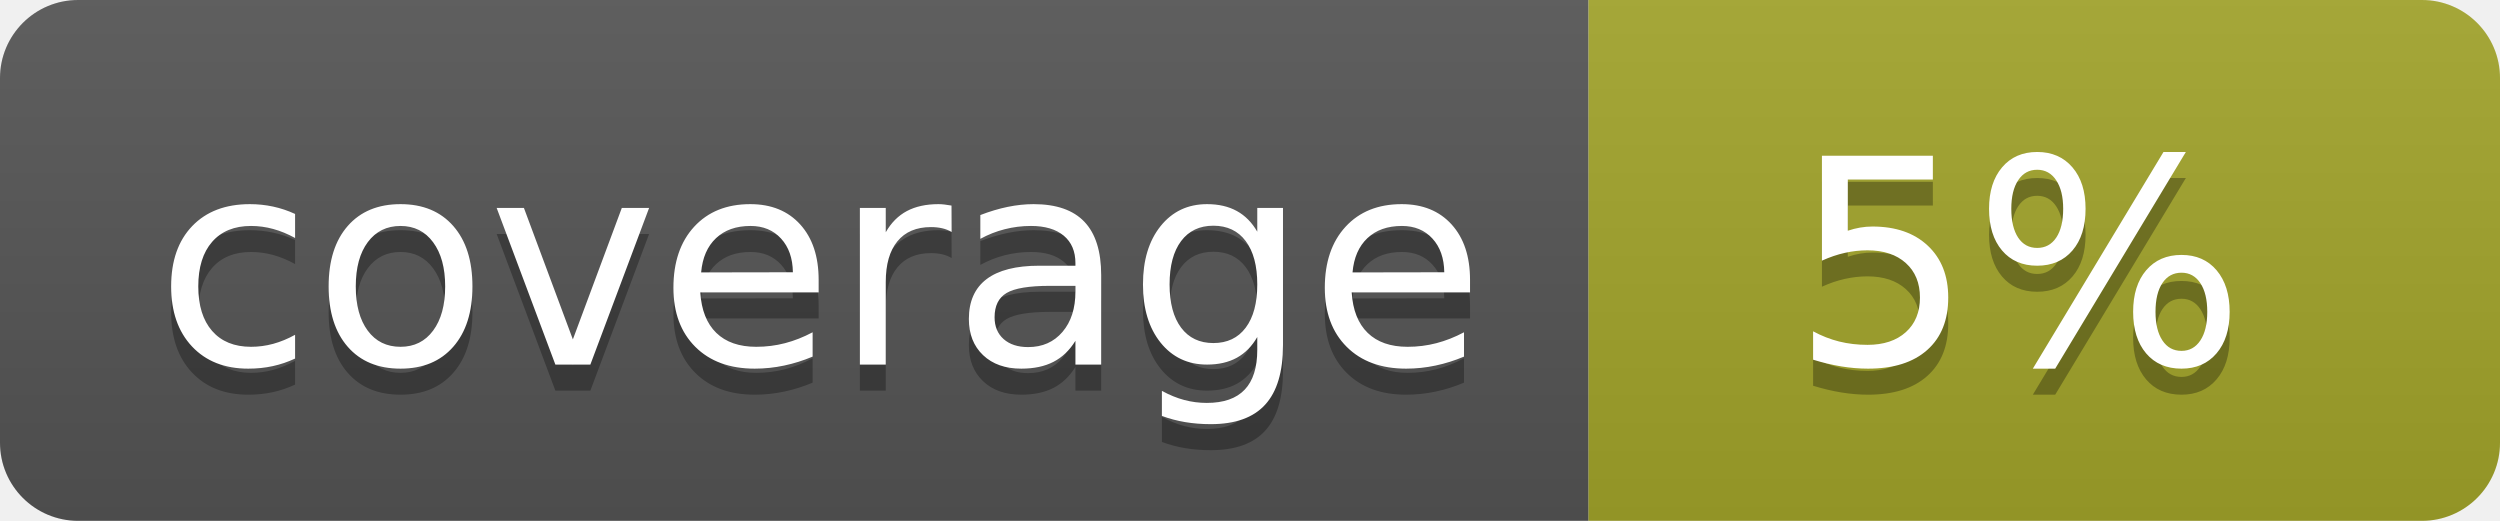
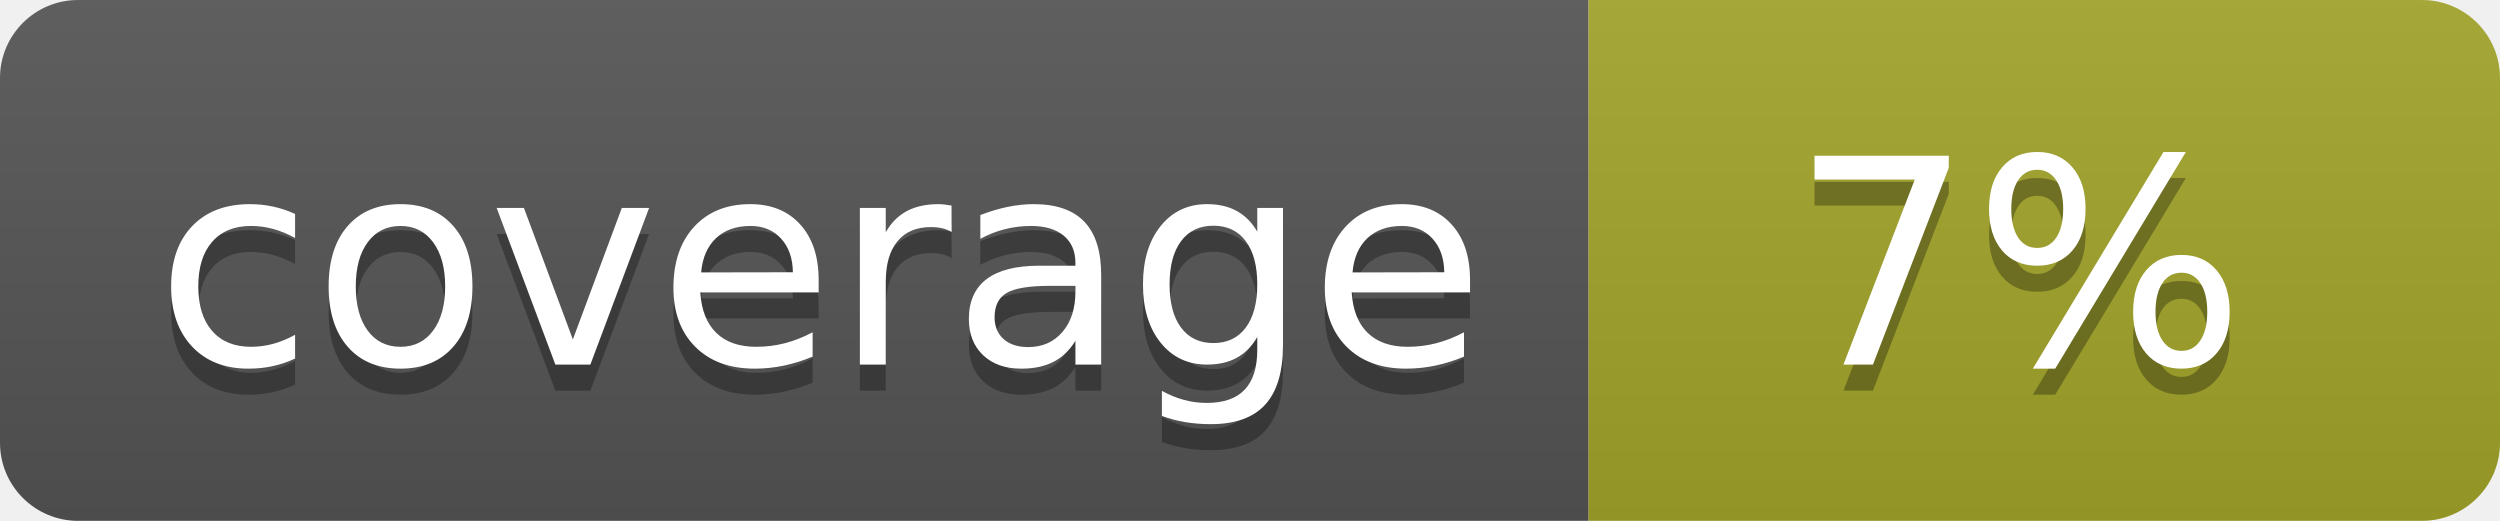
<svg xmlns="http://www.w3.org/2000/svg" width="96" height="20">
  <linearGradient id="b" x2="0" y2="100%">
    <stop offset="0" stop-color="#bbb" stop-opacity=".1" />
    <stop offset="1" stop-opacity=".1" />
  </linearGradient>
  <clipPath id="a">
    <rect width="96" height="20" rx="3" fill="#fff" />
  </clipPath>
  <g clip-path="url(#a)">
    <path fill="#555" d="M0 0h61v20H0z" />
    <path fill="#A3A52A" d="M61 0h35v20H61z" />
    <path fill="url(#b)" d="M0 0h96v20H0z" />
  </g>
  <g fill="#fff" text-anchor="middle" font-family="DejaVu Sans,Verdana,Geneva,sans-serif" font-size="110">
    <text x="315" y="150" fill="#010101" fill-opacity=".3" transform="scale(.1)" textLength="510">coverage</text>
    <text x="315" y="140" transform="scale(.1)" textLength="510">coverage</text>
-     <text x="775" y="150" fill="#010101" fill-opacity=".3" transform="scale(.1)" textLength="250">5%</text>
-     <text x="775" y="140" transform="scale(.1)" textLength="250">5%</text>
+     <text x="775" y="150" fill="#010101" fill-opacity=".3" transform="scale(.1)" textLength="250">7%</text>
+     <text x="775" y="140" transform="scale(.1)" textLength="250">7%</text>
  </g>
</svg>
